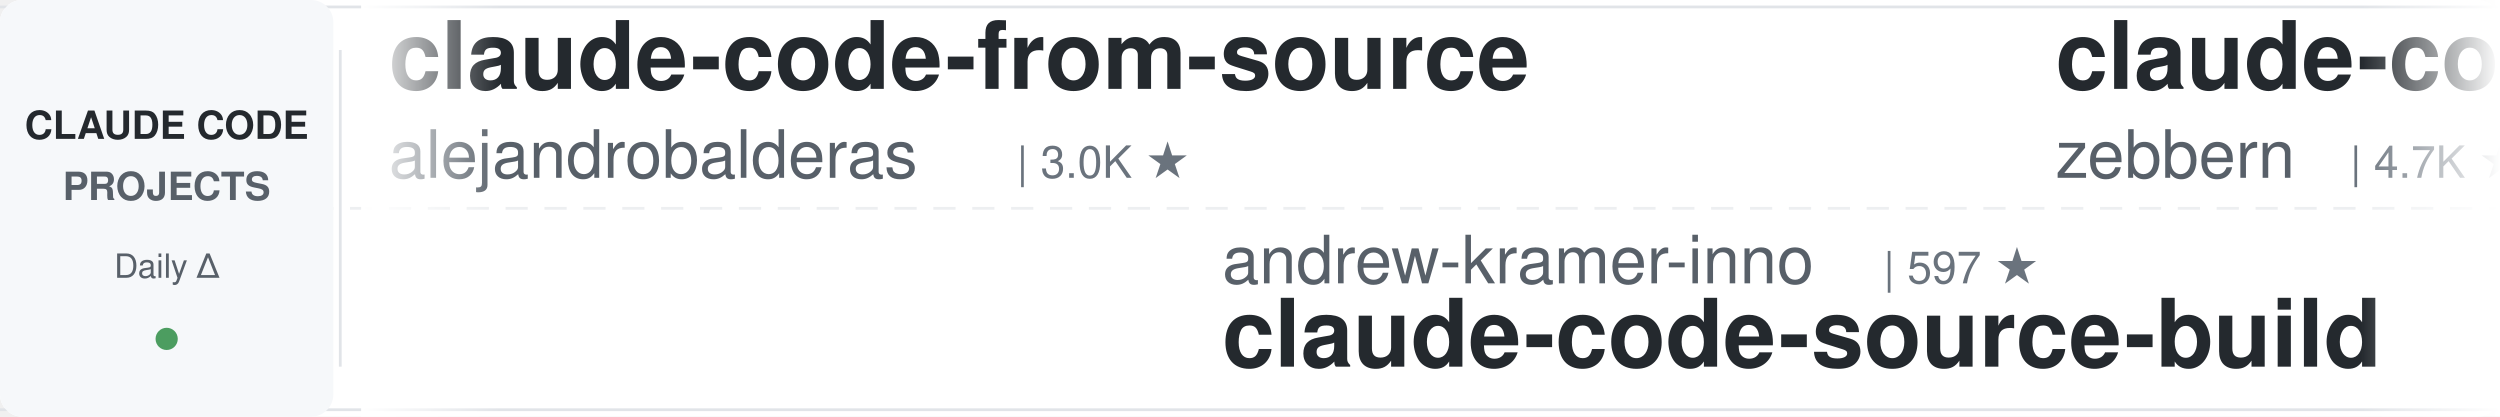
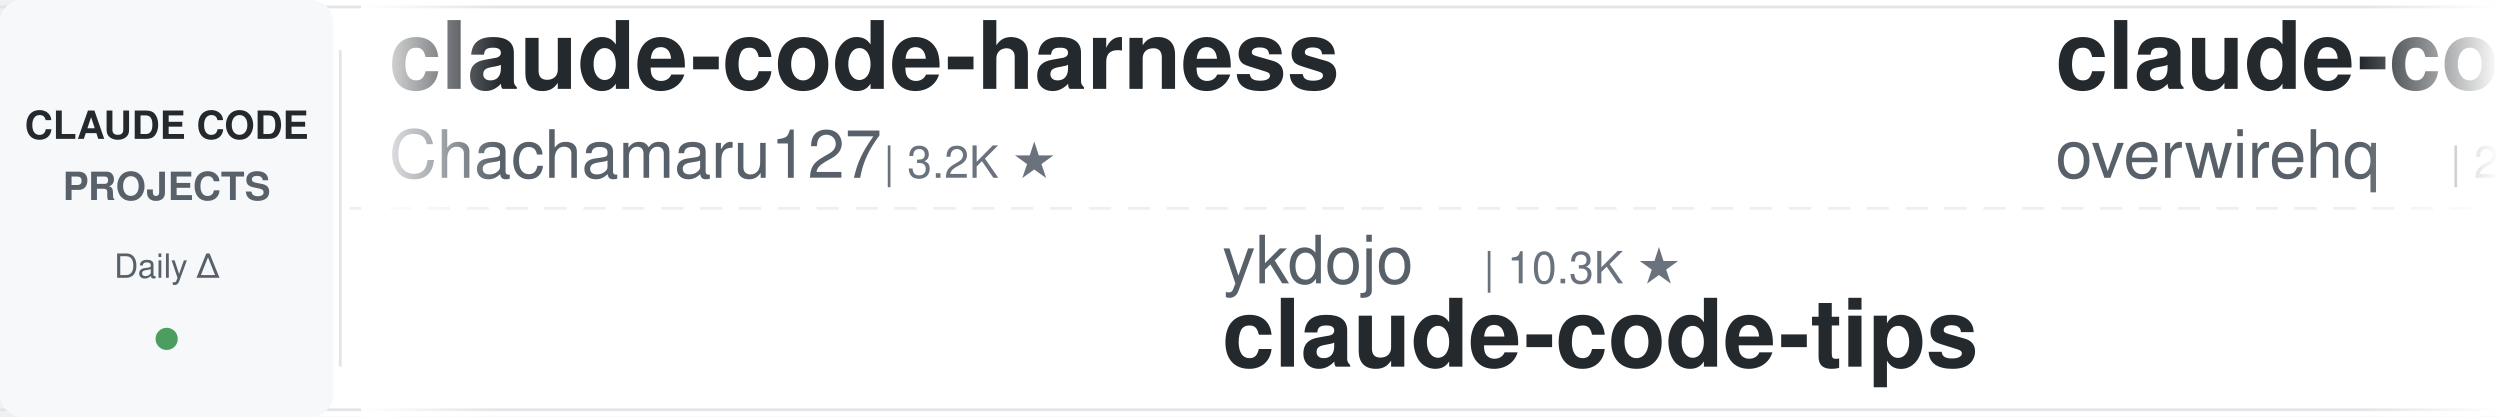
<svg xmlns="http://www.w3.org/2000/svg" width="900" height="150">
  <defs>
    <linearGradient id="leftFade" x1="0%" y1="0%" x2="100%" y2="0%">
      <stop offset="0%" style="stop-color:#ffffff;stop-opacity:1" />
      <stop offset="100%" style="stop-color:#ffffff;stop-opacity:0" />
    </linearGradient>
    <linearGradient id="rightFade" x1="0%" y1="0%" x2="100%" y2="0%">
      <stop offset="0%" style="stop-color:#ffffff;stop-opacity:0" />
      <stop offset="100%" style="stop-color:#ffffff;stop-opacity:1" />
    </linearGradient>
  </defs>
  <rect width="900" height="150" fill="#ffffff" rx="8" />
  <rect x="0" y="2" width="900" height="1" fill="#e1e4e8" />
  <rect x="0" y="147" width="900" height="1" fill="#e1e4e8" />
  <line x1="0" y1="75" x2="900" y2="75" stroke="#e1e4e8" stroke-width="1" stroke-dasharray="8 6" opacity="0.6" />
  <rect x="0" y="0" width="120" height="150" fill="#f6f8fa" rx="8" />
  <text x="60" y="50" font-family="-apple-system, BlinkMacSystemFont, 'Segoe UI', Helvetica, Arial, sans-serif" font-size="14" font-weight="600" fill="#24292e" text-anchor="middle">CLAUDE CODE</text>
  <text x="60" y="72" font-family="-apple-system, BlinkMacSystemFont, 'Segoe UI', Helvetica, Arial, sans-serif" font-size="14" font-weight="600" fill="#586069" text-anchor="middle">PROJECTS</text>
  <text x="60" y="100" font-family="-apple-system, BlinkMacSystemFont, 'Segoe UI', Helvetica, Arial, sans-serif" font-size="12" font-weight="500" fill="#586069" text-anchor="middle">Daily Δ</text>
  <circle cx="60" cy="122" r="4" fill="#22863a" opacity="0.8" />
  <rect x="122" y="18" width="1" height="114" fill="#e1e4e8" />
  <clipPath id="tickerClip">
    <rect x="130" y="0" width="770" height="150" />
  </clipPath>
  <g clip-path="url(#tickerClip)">
    <g id="tickerItems">
      <animateTransform attributeName="transform" attributeType="XML" type="translate" from="0 0" to="-3000 0" dur="54s" repeatCount="indefinite" />
      <g transform="translate(0, 0)">
-         <text x="140" y="32" font-family="-apple-system, BlinkMacSystemFont, 'Segoe UI', Helvetica, Arial, sans-serif" font-size="34" font-weight="600" fill="#24292e">claude-code-from-source</text>
-         <text x="140" y="64" font-family="-apple-system, BlinkMacSystemFont, 'Segoe UI', Helvetica, Arial, sans-serif" font-size="24" font-weight="400" fill="#586069">alejandrobalderas</text>
-         <text x="366" y="64" font-family="-apple-system, BlinkMacSystemFont, 'Segoe UI', Helvetica, Arial, sans-serif" font-size="16" font-weight="500" fill="#6a737d">| 3.0K ★</text>
+         <text x="140" y="32" font-family="-apple-system, BlinkMacSystemFont, 'Segoe UI', Helvetica, Arial, sans-serif" font-size="34" font-weight="600" fill="#24292e">claude-code-harness</text>
+         <text x="140" y="64" font-family="-apple-system, BlinkMacSystemFont, 'Segoe UI', Helvetica, Arial, sans-serif" font-size="24" font-weight="400" fill="#586069">Chachamaru127</text>
+         <text x="318" y="64" font-family="-apple-system, BlinkMacSystemFont, 'Segoe UI', Helvetica, Arial, sans-serif" font-size="16" font-weight="500" fill="#6a737d">| 3.2K ★</text>
      </g>
      <g transform="translate(300, 0)">
-         <text x="140" y="102" font-family="-apple-system, BlinkMacSystemFont, 'Segoe UI', Helvetica, Arial, sans-serif" font-size="24" font-weight="400" fill="#586069">andrew-kramer-inno</text>
-         <text x="378" y="102" font-family="-apple-system, BlinkMacSystemFont, 'Segoe UI', Helvetica, Arial, sans-serif" font-size="16" font-weight="500" fill="#6a737d">| 597 ★</text>
-         <text x="140" y="132" font-family="-apple-system, BlinkMacSystemFont, 'Segoe UI', Helvetica, Arial, sans-serif" font-size="34" font-weight="600" fill="#24292e">claude-code-source-build</text>
+         <text x="140" y="102" font-family="-apple-system, BlinkMacSystemFont, 'Segoe UI', Helvetica, Arial, sans-serif" font-size="24" font-weight="400" fill="#586069">ykdojo</text>
+         <text x="234" y="102" font-family="-apple-system, BlinkMacSystemFont, 'Segoe UI', Helvetica, Arial, sans-serif" font-size="16" font-weight="500" fill="#6a737d">| 10.3K ★</text>
+         <text x="140" y="132" font-family="-apple-system, BlinkMacSystemFont, 'Segoe UI', Helvetica, Arial, sans-serif" font-size="34" font-weight="600" fill="#24292e">claude-code-tips</text>
      </g>
      <g transform="translate(600, 0)">
-         <text x="140" y="32" font-family="-apple-system, BlinkMacSystemFont, 'Segoe UI', Helvetica, Arial, sans-serif" font-size="34" font-weight="600" fill="#24292e">claude-code-guide</text>
-         <text x="140" y="64" font-family="-apple-system, BlinkMacSystemFont, 'Segoe UI', Helvetica, Arial, sans-serif" font-size="24" font-weight="400" fill="#586069">zebbern</text>
-         <text x="246" y="64" font-family="-apple-system, BlinkMacSystemFont, 'Segoe UI', Helvetica, Arial, sans-serif" font-size="16" font-weight="500" fill="#6a737d">| 4.7K ★</text>
+         <text x="140" y="32" font-family="-apple-system, BlinkMacSystemFont, 'Segoe UI', Helvetica, Arial, sans-serif" font-size="34" font-weight="600" fill="#24292e">claude-code-telegram</text>
+         <text x="140" y="64" font-family="-apple-system, BlinkMacSystemFont, 'Segoe UI', Helvetica, Arial, sans-serif" font-size="24" font-weight="400" fill="#586069">overwirehq</text>
+         <text x="282" y="64" font-family="-apple-system, BlinkMacSystemFont, 'Segoe UI', Helvetica, Arial, sans-serif" font-size="16" font-weight="500" fill="#6a737d">| 2.8K ★</text>
      </g>
      <g transform="translate(900, 0)">
-         <text x="140" y="102" font-family="-apple-system, BlinkMacSystemFont, 'Segoe UI', Helvetica, Arial, sans-serif" font-size="24" font-weight="400" fill="#586069">frankbria</text>
-         <text x="270" y="102" font-family="-apple-system, BlinkMacSystemFont, 'Segoe UI', Helvetica, Arial, sans-serif" font-size="16" font-weight="500" fill="#6a737d">| 9.7K ★</text>
-         <text x="140" y="132" font-family="-apple-system, BlinkMacSystemFont, 'Segoe UI', Helvetica, Arial, sans-serif" font-size="34" font-weight="600" fill="#24292e">ralph-claude-code</text>
+         <text x="140" y="102" font-family="-apple-system, BlinkMacSystemFont, 'Segoe UI', Helvetica, Arial, sans-serif" font-size="24" font-weight="400" fill="#586069">Yuyz0112</text>
+         <text x="258" y="102" font-family="-apple-system, BlinkMacSystemFont, 'Segoe UI', Helvetica, Arial, sans-serif" font-size="16" font-weight="500" fill="#6a737d">| 2.5K ★</text>
+         <text x="140" y="132" font-family="-apple-system, BlinkMacSystemFont, 'Segoe UI', Helvetica, Arial, sans-serif" font-size="34" font-weight="600" fill="#24292e">claude-code-reverse</text>
      </g>
      <g transform="translate(1200, 0)">
-         <text x="140" y="32" font-family="-apple-system, BlinkMacSystemFont, 'Segoe UI', Helvetica, Arial, sans-serif" font-size="34" font-weight="600" fill="#24292e">awesome-claude-code</text>
-         <text x="140" y="64" font-family="-apple-system, BlinkMacSystemFont, 'Segoe UI', Helvetica, Arial, sans-serif" font-size="24" font-weight="400" fill="#586069">jqueryscript</text>
-         <text x="306" y="64" font-family="-apple-system, BlinkMacSystemFont, 'Segoe UI', Helvetica, Arial, sans-serif" font-size="16" font-weight="500" fill="#6a737d">| 552 ★</text>
+         <text x="140" y="32" font-family="-apple-system, BlinkMacSystemFont, 'Segoe UI', Helvetica, Arial, sans-serif" font-size="34" font-weight="600" fill="#24292e">claude_codex_bridge</text>
+         <text x="140" y="64" font-family="-apple-system, BlinkMacSystemFont, 'Segoe UI', Helvetica, Arial, sans-serif" font-size="24" font-weight="400" fill="#586069">SeemSeam</text>
+         <text x="258" y="64" font-family="-apple-system, BlinkMacSystemFont, 'Segoe UI', Helvetica, Arial, sans-serif" font-size="16" font-weight="500" fill="#6a737d">| 3.6K ★</text>
      </g>
      <g transform="translate(1500, 0)">
-         <text x="140" y="102" font-family="-apple-system, BlinkMacSystemFont, 'Segoe UI', Helvetica, Arial, sans-serif" font-size="24" font-weight="400" fill="#586069">disler</text>
-         <text x="234" y="102" font-family="-apple-system, BlinkMacSystemFont, 'Segoe UI', Helvetica, Arial, sans-serif" font-size="16" font-weight="500" fill="#6a737d">| 4.0K ★</text>
-         <text x="140" y="132" font-family="-apple-system, BlinkMacSystemFont, 'Segoe UI', Helvetica, Arial, sans-serif" font-size="34" font-weight="600" fill="#24292e">claude-code-hooks-master...</text>
+         <text x="140" y="102" font-family="-apple-system, BlinkMacSystemFont, 'Segoe UI', Helvetica, Arial, sans-serif" font-size="24" font-weight="400" fill="#586069">nicedreamzapp</text>
+         <text x="318" y="102" font-family="-apple-system, BlinkMacSystemFont, 'Segoe UI', Helvetica, Arial, sans-serif" font-size="16" font-weight="500" fill="#6a737d">| 3.5K ★</text>
+         <text x="140" y="132" font-family="-apple-system, BlinkMacSystemFont, 'Segoe UI', Helvetica, Arial, sans-serif" font-size="34" font-weight="600" fill="#24292e">claude-code-local</text>
      </g>
      <g transform="translate(1800, 0)">
-         <text x="140" y="32" font-family="-apple-system, BlinkMacSystemFont, 'Segoe UI', Helvetica, Arial, sans-serif" font-size="34" font-weight="600" fill="#24292e">ClaudeCodeAgents</text>
-         <text x="140" y="64" font-family="-apple-system, BlinkMacSystemFont, 'Segoe UI', Helvetica, Arial, sans-serif" font-size="24" font-weight="400" fill="#586069">darcyegb</text>
-         <text x="258" y="64" font-family="-apple-system, BlinkMacSystemFont, 'Segoe UI', Helvetica, Arial, sans-serif" font-size="16" font-weight="500" fill="#6a737d">| 780 ★</text>
+         <text x="140" y="32" font-family="-apple-system, BlinkMacSystemFont, 'Segoe UI', Helvetica, Arial, sans-serif" font-size="34" font-weight="600" fill="#24292e">claude-code-rust</text>
+         <text x="140" y="64" font-family="-apple-system, BlinkMacSystemFont, 'Segoe UI', Helvetica, Arial, sans-serif" font-size="24" font-weight="400" fill="#586069">lorryjovens-hub</text>
+         <text x="342" y="64" font-family="-apple-system, BlinkMacSystemFont, 'Segoe UI', Helvetica, Arial, sans-serif" font-size="16" font-weight="500" fill="#6a737d">| 1.7K ★</text>
      </g>
      <g transform="translate(2100, 0)">
-         <text x="140" y="102" font-family="-apple-system, BlinkMacSystemFont, 'Segoe UI', Helvetica, Arial, sans-serif" font-size="24" font-weight="400" fill="#586069">WorldFlowAI</text>
-         <text x="294" y="102" font-family="-apple-system, BlinkMacSystemFont, 'Segoe UI', Helvetica, Arial, sans-serif" font-size="16" font-weight="500" fill="#6a737d">| 6.4K ★</text>
-         <text x="140" y="132" font-family="-apple-system, BlinkMacSystemFont, 'Segoe UI', Helvetica, Arial, sans-serif" font-size="34" font-weight="600" fill="#24292e">everything-claude-code</text>
+         <text x="140" y="102" font-family="-apple-system, BlinkMacSystemFont, 'Segoe UI', Helvetica, Arial, sans-serif" font-size="24" font-weight="400" fill="#586069">Cranot</text>
+         <text x="234" y="102" font-family="-apple-system, BlinkMacSystemFont, 'Segoe UI', Helvetica, Arial, sans-serif" font-size="16" font-weight="500" fill="#6a737d">| 2.9K ★</text>
+         <text x="140" y="132" font-family="-apple-system, BlinkMacSystemFont, 'Segoe UI', Helvetica, Arial, sans-serif" font-size="34" font-weight="600" fill="#24292e">claude-code-guide</text>
      </g>
      <g transform="translate(2400, 0)">
-         <text x="140" y="32" font-family="-apple-system, BlinkMacSystemFont, 'Segoe UI', Helvetica, Arial, sans-serif" font-size="34" font-weight="600" fill="#24292e">Dive-into-Claude-Code</text>
-         <text x="140" y="64" font-family="-apple-system, BlinkMacSystemFont, 'Segoe UI', Helvetica, Arial, sans-serif" font-size="24" font-weight="400" fill="#586069">VILA-Lab</text>
-         <text x="258" y="64" font-family="-apple-system, BlinkMacSystemFont, 'Segoe UI', Helvetica, Arial, sans-serif" font-size="16" font-weight="500" fill="#6a737d">| 2.2K ★</text>
+         <text x="140" y="32" font-family="-apple-system, BlinkMacSystemFont, 'Segoe UI', Helvetica, Arial, sans-serif" font-size="34" font-weight="600" fill="#24292e">everything-claude-code</text>
+         <text x="140" y="64" font-family="-apple-system, BlinkMacSystemFont, 'Segoe UI', Helvetica, Arial, sans-serif" font-size="24" font-weight="400" fill="#586069">WorldFlowAI</text>
+         <text x="294" y="64" font-family="-apple-system, BlinkMacSystemFont, 'Segoe UI', Helvetica, Arial, sans-serif" font-size="16" font-weight="500" fill="#6a737d">| 6.4K ★</text>
      </g>
      <g transform="translate(2700, 0)">
-         <text x="140" y="102" font-family="-apple-system, BlinkMacSystemFont, 'Segoe UI', Helvetica, Arial, sans-serif" font-size="24" font-weight="400" fill="#586069">pedrohcgs</text>
-         <text x="270" y="102" font-family="-apple-system, BlinkMacSystemFont, 'Segoe UI', Helvetica, Arial, sans-serif" font-size="16" font-weight="500" fill="#6a737d">| 1.7K ★</text>
-         <text x="140" y="132" font-family="-apple-system, BlinkMacSystemFont, 'Segoe UI', Helvetica, Arial, sans-serif" font-size="34" font-weight="600" fill="#24292e">claude-code-my-workflow</text>
+         <text x="140" y="102" font-family="-apple-system, BlinkMacSystemFont, 'Segoe UI', Helvetica, Arial, sans-serif" font-size="24" font-weight="400" fill="#586069">luyao618</text>
+         <text x="258" y="102" font-family="-apple-system, BlinkMacSystemFont, 'Segoe UI', Helvetica, Arial, sans-serif" font-size="16" font-weight="500" fill="#6a737d">| 1.7K ★</text>
+         <text x="140" y="132" font-family="-apple-system, BlinkMacSystemFont, 'Segoe UI', Helvetica, Arial, sans-serif" font-size="34" font-weight="600" fill="#24292e">Claude-Code-Source-Study</text>
      </g>
      <g transform="translate(3000, 0)">
-         <text x="140" y="32" font-family="-apple-system, BlinkMacSystemFont, 'Segoe UI', Helvetica, Arial, sans-serif" font-size="34" font-weight="600" fill="#24292e">claude-code-from-source</text>
-         <text x="140" y="64" font-family="-apple-system, BlinkMacSystemFont, 'Segoe UI', Helvetica, Arial, sans-serif" font-size="24" font-weight="400" fill="#586069">alejandrobalderas</text>
-         <text x="366" y="64" font-family="-apple-system, BlinkMacSystemFont, 'Segoe UI', Helvetica, Arial, sans-serif" font-size="16" font-weight="500" fill="#6a737d">| 3.0K ★</text>
+         <text x="140" y="32" font-family="-apple-system, BlinkMacSystemFont, 'Segoe UI', Helvetica, Arial, sans-serif" font-size="34" font-weight="600" fill="#24292e">claude-code-harness</text>
+         <text x="140" y="64" font-family="-apple-system, BlinkMacSystemFont, 'Segoe UI', Helvetica, Arial, sans-serif" font-size="24" font-weight="400" fill="#586069">Chachamaru127</text>
+         <text x="318" y="64" font-family="-apple-system, BlinkMacSystemFont, 'Segoe UI', Helvetica, Arial, sans-serif" font-size="16" font-weight="500" fill="#6a737d">| 3.2K ★</text>
      </g>
      <g transform="translate(3300, 0)">
-         <text x="140" y="102" font-family="-apple-system, BlinkMacSystemFont, 'Segoe UI', Helvetica, Arial, sans-serif" font-size="24" font-weight="400" fill="#586069">andrew-kramer-inno</text>
-         <text x="378" y="102" font-family="-apple-system, BlinkMacSystemFont, 'Segoe UI', Helvetica, Arial, sans-serif" font-size="16" font-weight="500" fill="#6a737d">| 597 ★</text>
-         <text x="140" y="132" font-family="-apple-system, BlinkMacSystemFont, 'Segoe UI', Helvetica, Arial, sans-serif" font-size="34" font-weight="600" fill="#24292e">claude-code-source-build</text>
+         <text x="140" y="102" font-family="-apple-system, BlinkMacSystemFont, 'Segoe UI', Helvetica, Arial, sans-serif" font-size="24" font-weight="400" fill="#586069">ykdojo</text>
+         <text x="234" y="102" font-family="-apple-system, BlinkMacSystemFont, 'Segoe UI', Helvetica, Arial, sans-serif" font-size="16" font-weight="500" fill="#6a737d">| 10.3K ★</text>
+         <text x="140" y="132" font-family="-apple-system, BlinkMacSystemFont, 'Segoe UI', Helvetica, Arial, sans-serif" font-size="34" font-weight="600" fill="#24292e">claude-code-tips</text>
      </g>
      <g transform="translate(3600, 0)">
-         <text x="140" y="32" font-family="-apple-system, BlinkMacSystemFont, 'Segoe UI', Helvetica, Arial, sans-serif" font-size="34" font-weight="600" fill="#24292e">claude-code-guide</text>
-         <text x="140" y="64" font-family="-apple-system, BlinkMacSystemFont, 'Segoe UI', Helvetica, Arial, sans-serif" font-size="24" font-weight="400" fill="#586069">zebbern</text>
-         <text x="246" y="64" font-family="-apple-system, BlinkMacSystemFont, 'Segoe UI', Helvetica, Arial, sans-serif" font-size="16" font-weight="500" fill="#6a737d">| 4.7K ★</text>
+         <text x="140" y="32" font-family="-apple-system, BlinkMacSystemFont, 'Segoe UI', Helvetica, Arial, sans-serif" font-size="34" font-weight="600" fill="#24292e">claude-code-telegram</text>
+         <text x="140" y="64" font-family="-apple-system, BlinkMacSystemFont, 'Segoe UI', Helvetica, Arial, sans-serif" font-size="24" font-weight="400" fill="#586069">overwirehq</text>
+         <text x="282" y="64" font-family="-apple-system, BlinkMacSystemFont, 'Segoe UI', Helvetica, Arial, sans-serif" font-size="16" font-weight="500" fill="#6a737d">| 2.8K ★</text>
      </g>
      <g transform="translate(3900, 0)">
-         <text x="140" y="102" font-family="-apple-system, BlinkMacSystemFont, 'Segoe UI', Helvetica, Arial, sans-serif" font-size="24" font-weight="400" fill="#586069">frankbria</text>
-         <text x="270" y="102" font-family="-apple-system, BlinkMacSystemFont, 'Segoe UI', Helvetica, Arial, sans-serif" font-size="16" font-weight="500" fill="#6a737d">| 9.7K ★</text>
-         <text x="140" y="132" font-family="-apple-system, BlinkMacSystemFont, 'Segoe UI', Helvetica, Arial, sans-serif" font-size="34" font-weight="600" fill="#24292e">ralph-claude-code</text>
+         <text x="140" y="102" font-family="-apple-system, BlinkMacSystemFont, 'Segoe UI', Helvetica, Arial, sans-serif" font-size="24" font-weight="400" fill="#586069">Yuyz0112</text>
+         <text x="258" y="102" font-family="-apple-system, BlinkMacSystemFont, 'Segoe UI', Helvetica, Arial, sans-serif" font-size="16" font-weight="500" fill="#6a737d">| 2.5K ★</text>
+         <text x="140" y="132" font-family="-apple-system, BlinkMacSystemFont, 'Segoe UI', Helvetica, Arial, sans-serif" font-size="34" font-weight="600" fill="#24292e">claude-code-reverse</text>
      </g>
    </g>
  </g>
  <rect x="130" y="0" width="50" height="150" fill="url(#leftFade)" />
  <rect x="850" y="0" width="50" height="150" fill="url(#rightFade)" />
</svg>
